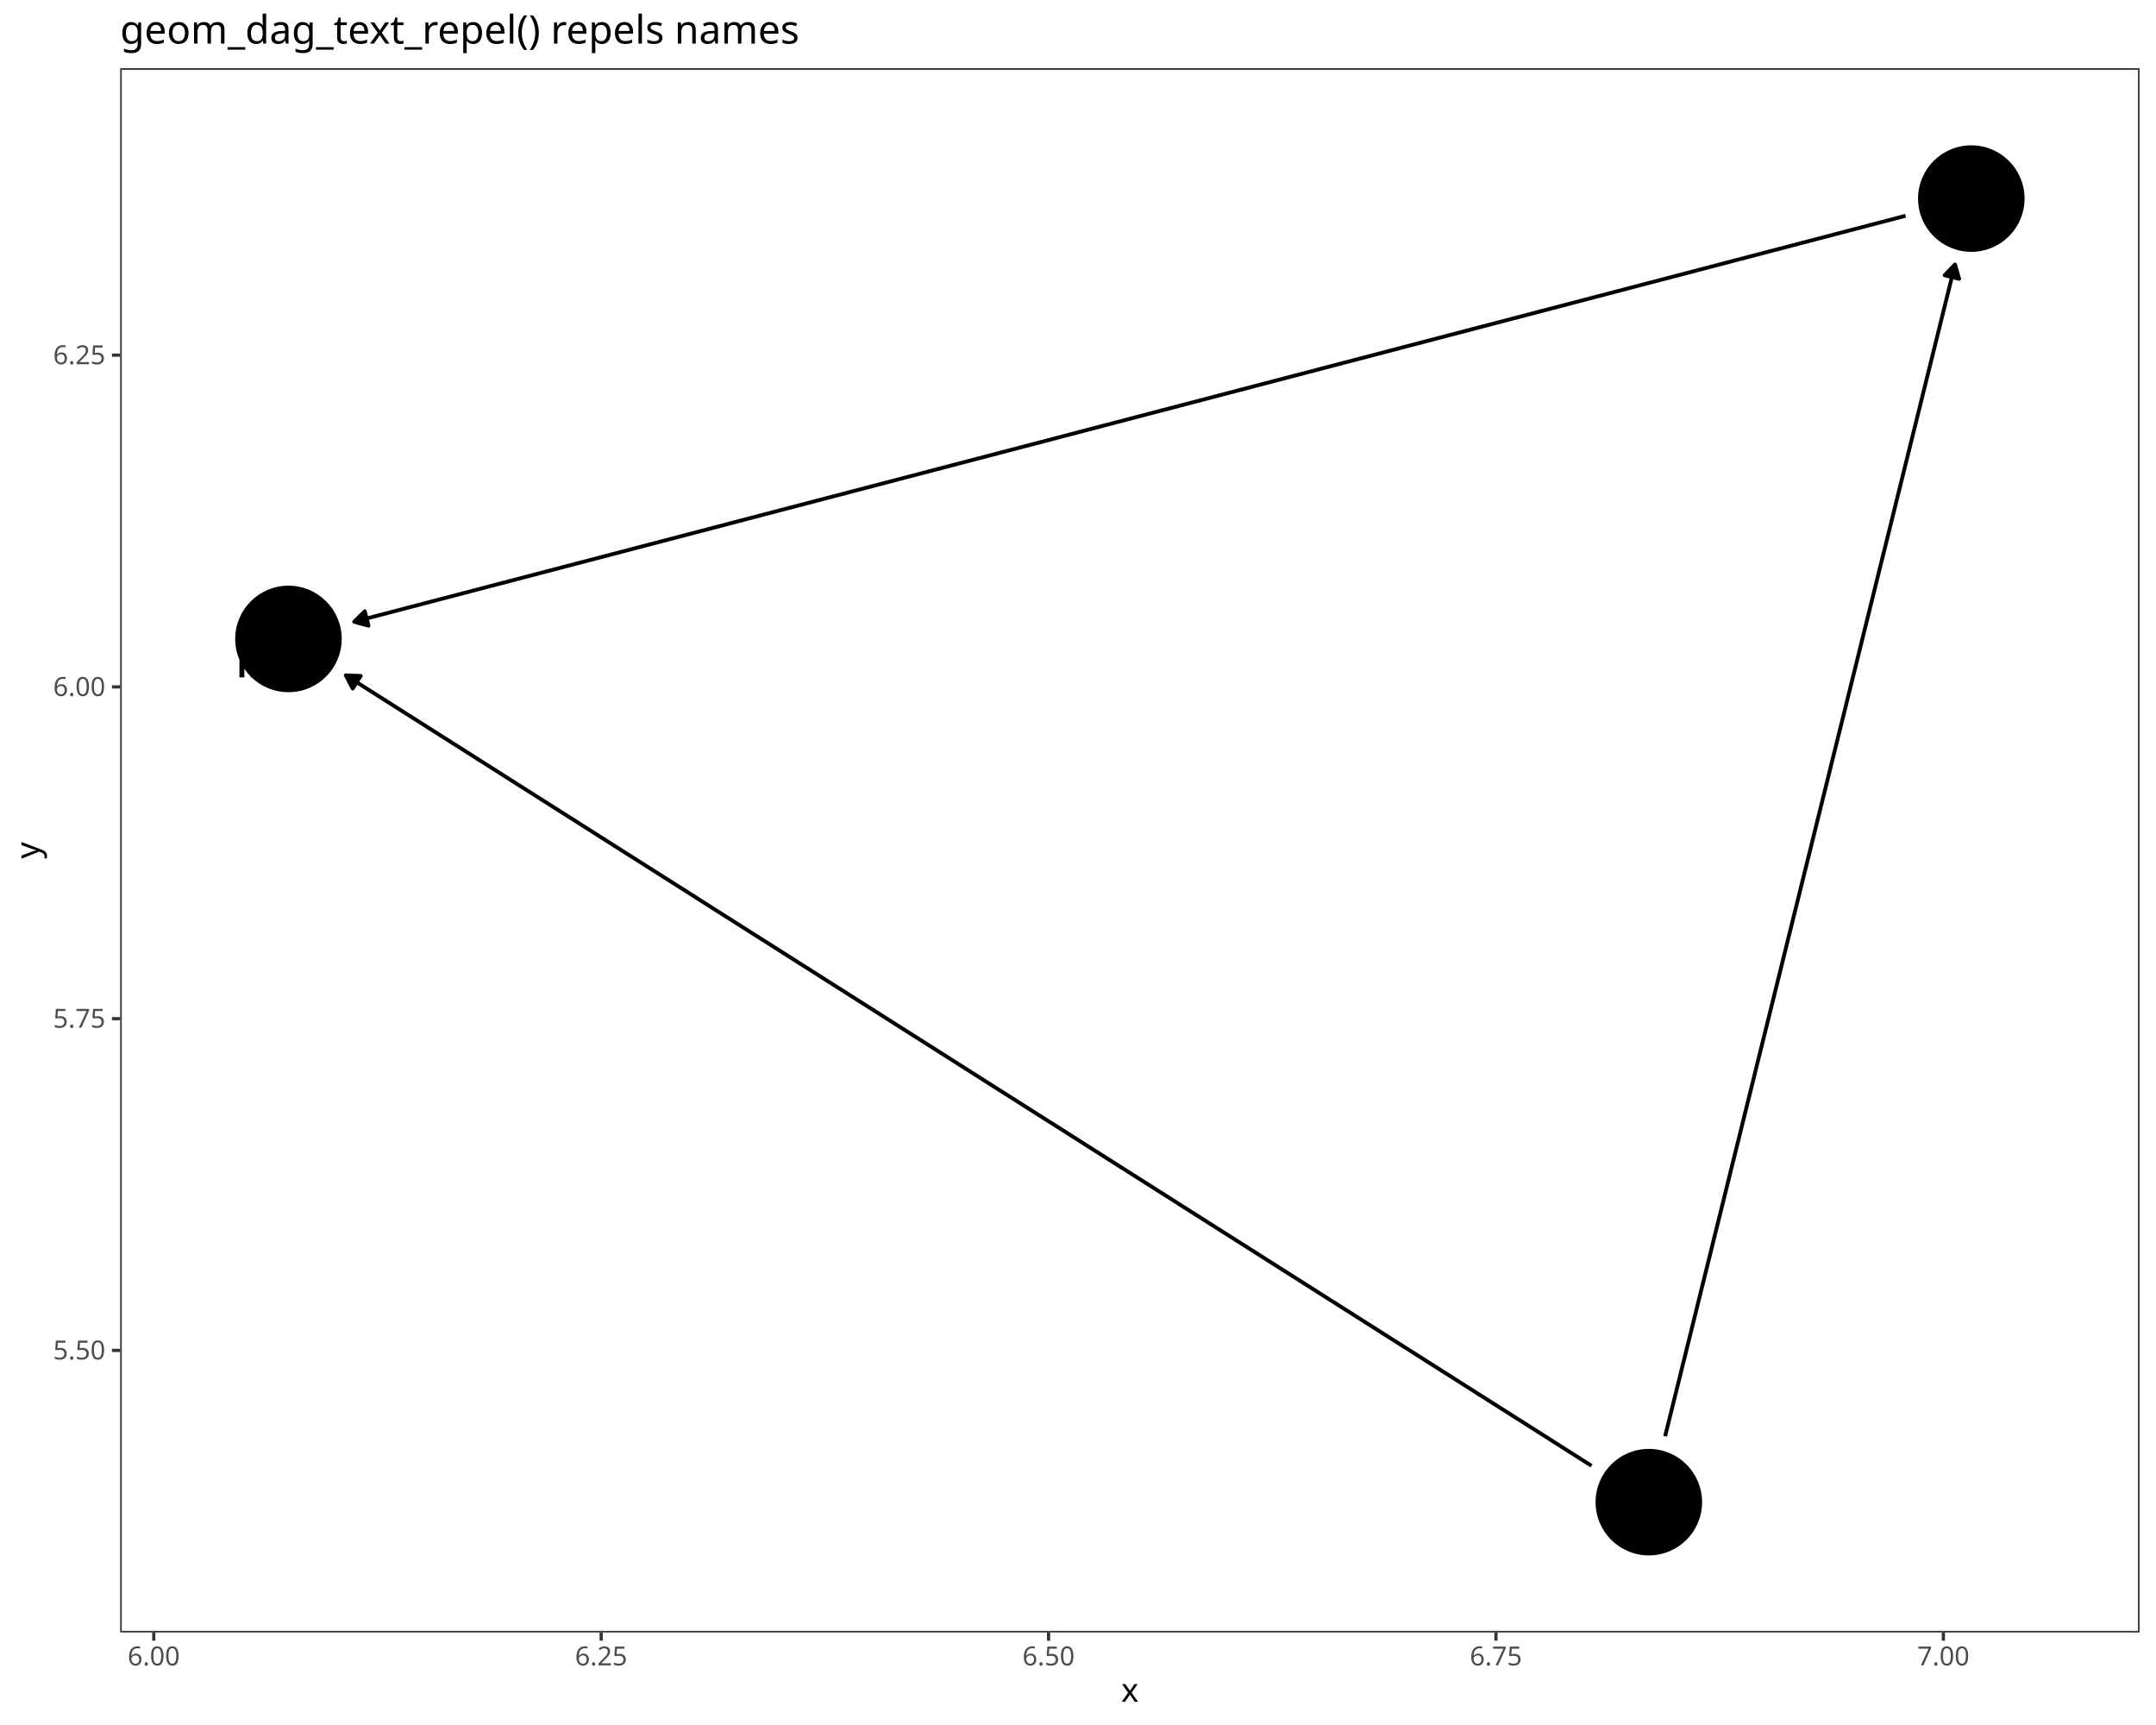
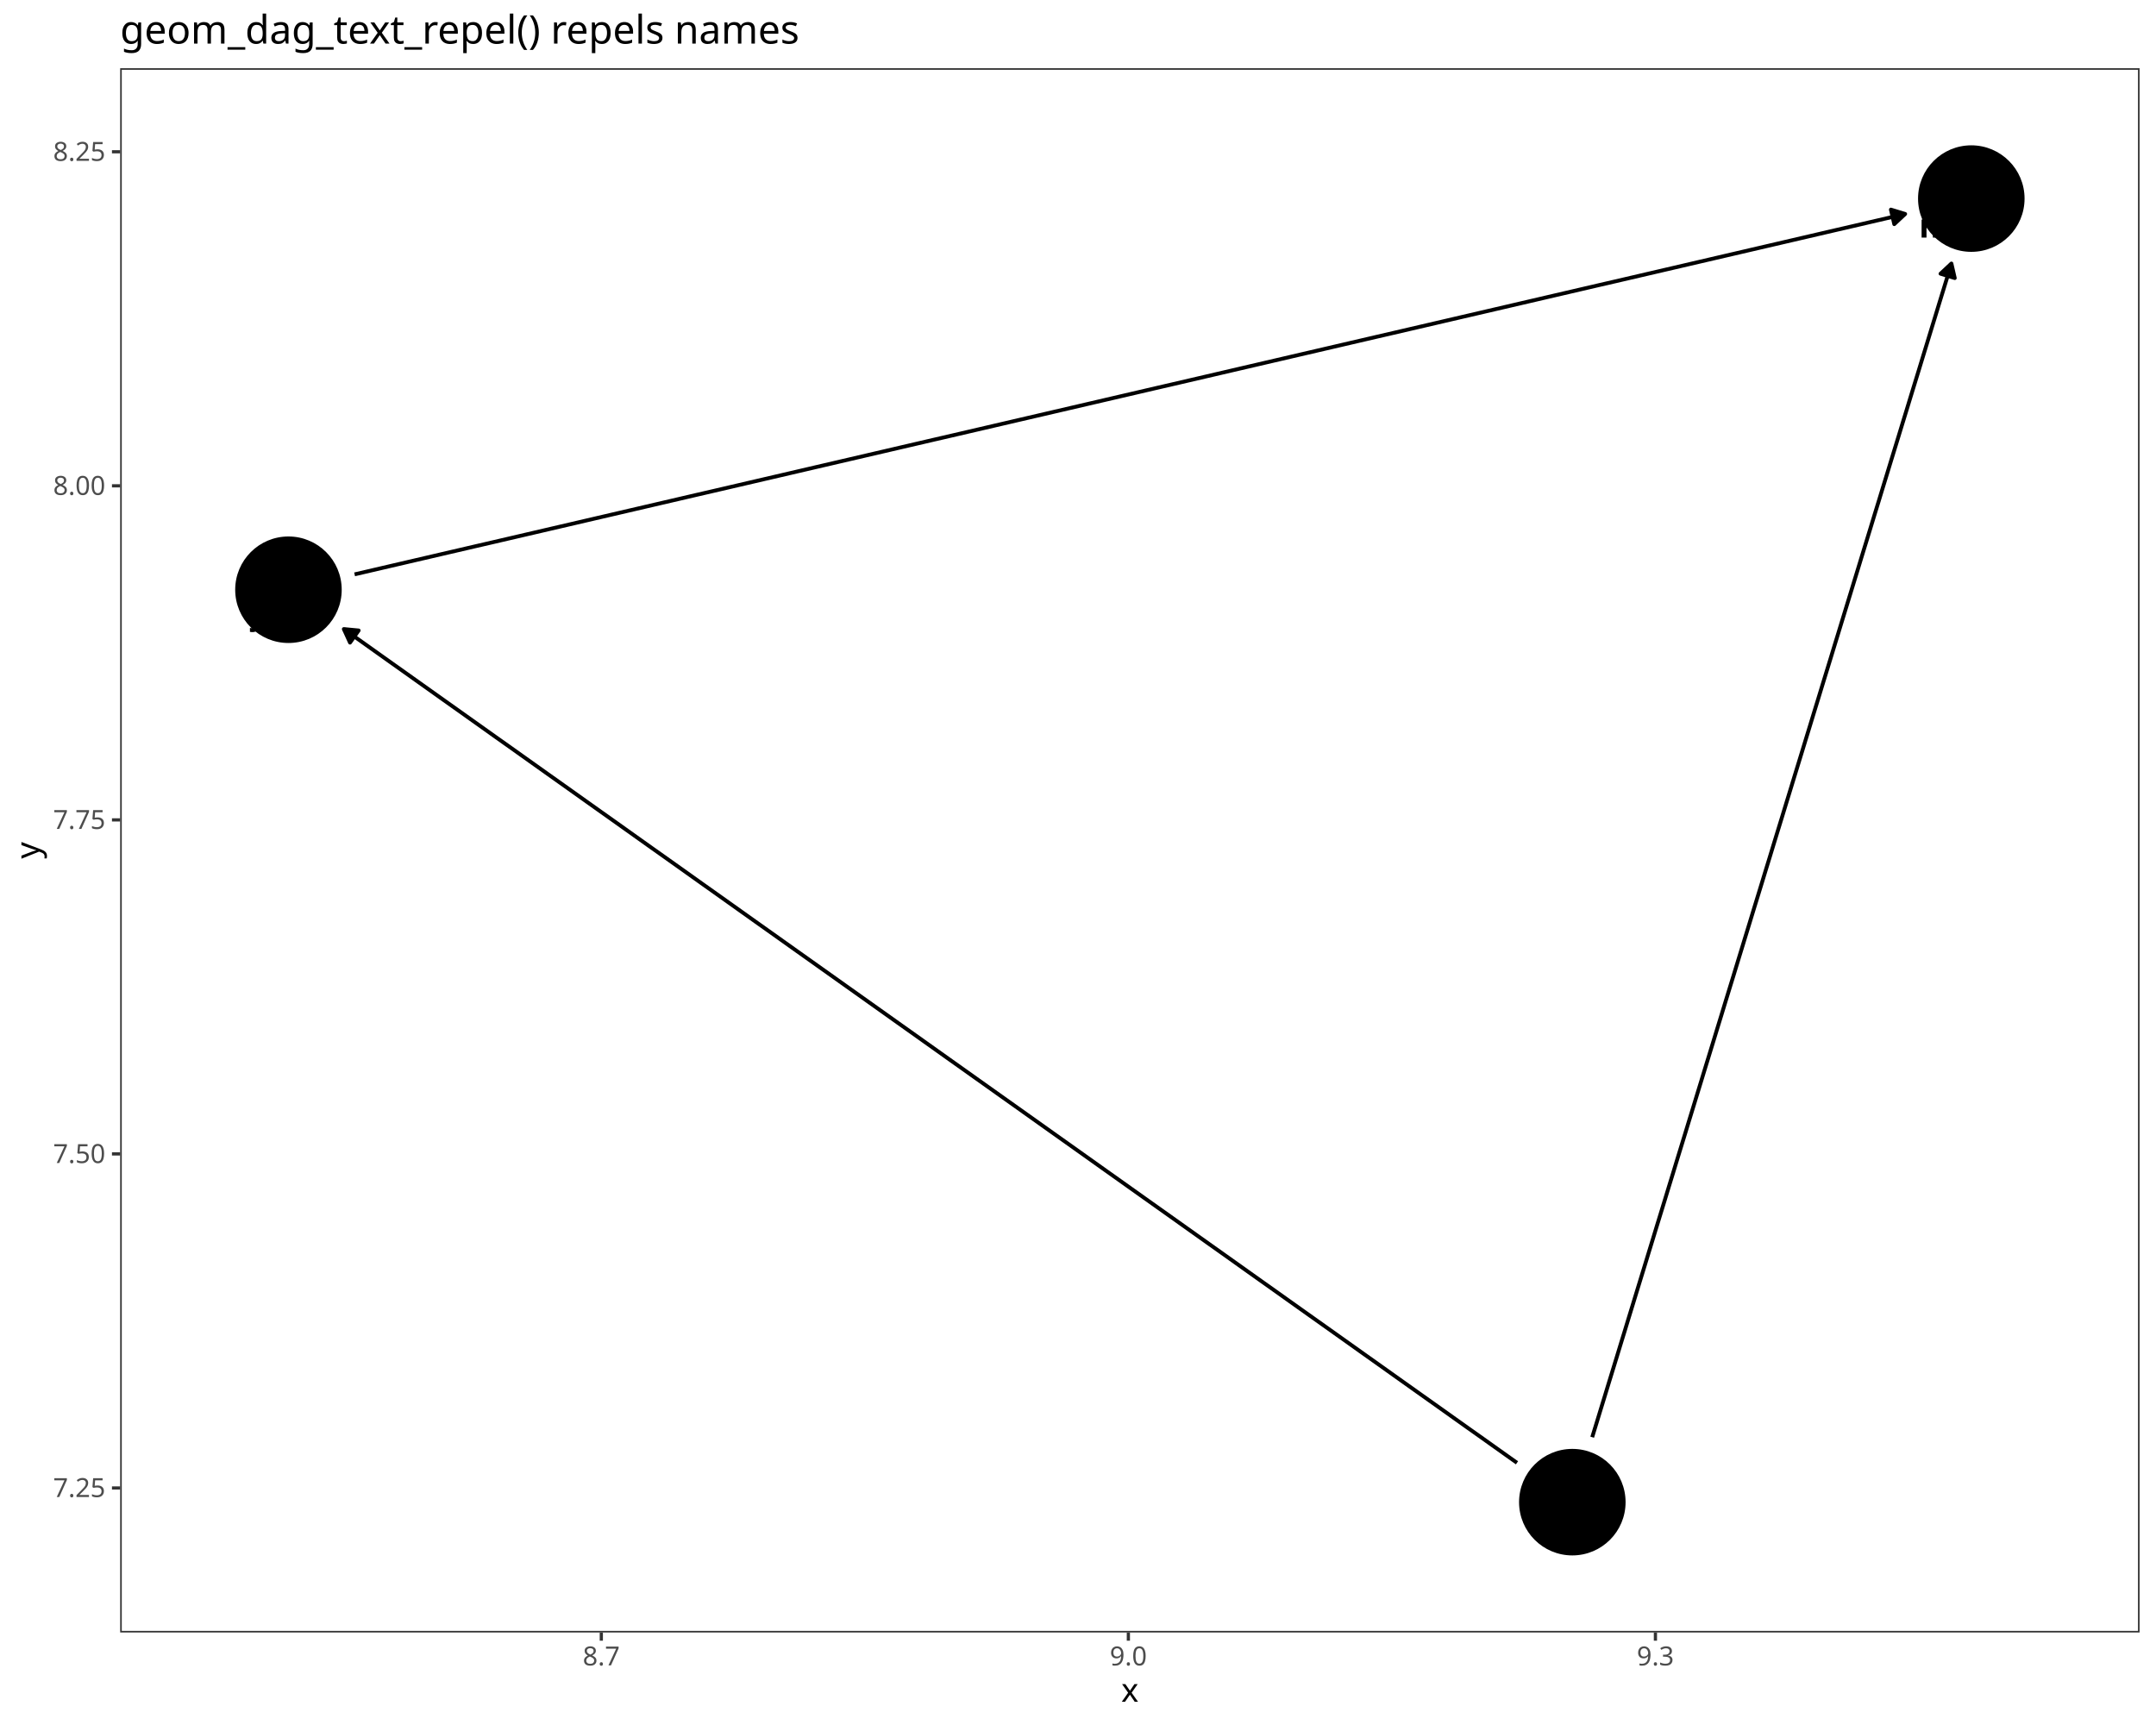
<svg xmlns="http://www.w3.org/2000/svg" class="svglite" data-engine-version="2.0" width="720.00pt" height="576.00pt" viewBox="0 0 720.00 576.00">
  <defs>
    <style type="text/css">
    .svglite line, .svglite polyline, .svglite polygon, .svglite path, .svglite rect, .svglite circle {
      fill: none;
      stroke: #000000;
      stroke-linecap: round;
      stroke-linejoin: round;
      stroke-miterlimit: 10.00;
    }
  </style>
  </defs>
  <rect width="100%" height="100%" style="stroke: none; fill: #FFFFFF;" />
  <defs>
    <clipPath id="cpMC4wMHw3MjAuMDB8MC4wMHw1NzYuMDA=">
      <rect x="0.00" y="0.00" width="720.00" height="576.00" />
    </clipPath>
  </defs>
  <g clip-path="url(#cpMC4wMHw3MjAuMDB8MC4wMHw1NzYuMDA=)">
    <rect x="0.00" y="0.00" width="720.00" height="576.00" style="stroke-width: 1.07; stroke: #FFFFFF; fill: #FFFFFF;" />
  </g>
  <defs>
    <clipPath id="cpNDAuMTN8NzE0LjUyfDIyLjc4fDU0NS4xMQ==">
      <rect x="40.13" y="22.78" width="674.39" height="522.33" />
    </clipPath>
  </defs>
  <g clip-path="url(#cpNDAuMTN8NzE0LjUyfDIyLjc4fDU0NS4xMQ==)">
    <rect x="40.13" y="22.78" width="674.39" height="522.33" style="stroke-width: 1.07; stroke: none; fill: #FFFFFF;" />
-     <polyline points="531.48,489.44 527.68,487.03 523.09,484.12 518.50,481.20 513.92,478.29 509.33,475.38 504.74,472.47 500.15,469.56 495.56,466.65 490.97,463.74 486.38,460.82 481.79,457.91 477.20,455.00 472.62,452.09 468.03,449.18 463.44,446.27 458.85,443.36 454.26,440.44 449.67,437.53 445.08,434.62 440.49,431.71 435.91,428.80 431.32,425.89 426.73,422.98 422.14,420.06 417.55,417.15 412.96,414.24 408.37,411.33 403.78,408.42 399.19,405.51 394.61,402.60 390.02,399.68 385.43,396.77 380.84,393.86 376.25,390.95 371.66,388.04 367.07,385.13 362.48,382.22 357.90,379.30 353.31,376.39 348.72,373.48 344.13,370.57 339.54,367.66 334.95,364.75 330.36,361.84 325.77,358.92 321.18,356.01 316.60,353.10 312.01,350.19 307.42,347.28 302.83,344.37 298.24,341.46 293.65,338.54 289.06,335.63 284.47,332.72 279.89,329.81 275.30,326.90 270.71,323.99 266.12,321.08 261.53,318.16 256.94,315.25 252.35,312.34 247.76,309.43 243.17,306.52 238.59,303.61 234.00,300.70 229.41,297.78 224.82,294.87 220.23,291.96 215.64,289.05 211.05,286.14 206.46,283.23 201.87,280.32 197.29,277.40 192.70,274.49 188.11,271.58 183.52,268.67 178.93,265.76 174.34,262.85 169.75,259.94 165.16,257.02 160.58,254.11 155.99,251.20 151.40,248.29 146.81,245.38 142.22,242.47 137.63,239.56 133.04,236.64 128.45,233.73 123.86,230.82 119.28,227.91 115.48,225.50 " style="stroke-width: 1.28; stroke-linecap: butt;" />
-     <polygon points="120.46,225.71 115.48,225.50 117.79,229.92 " style="stroke-width: 1.28; stroke-linecap: butt; fill: #000000;" />
-     <polyline points="556.07,479.57 557.15,475.20 558.24,470.81 559.33,466.41 560.42,462.01 561.50,457.62 562.59,453.22 563.68,448.82 564.77,444.43 565.86,440.03 566.94,435.63 568.03,431.24 569.12,426.84 570.21,422.44 571.30,418.05 572.38,413.65 573.47,409.25 574.56,404.86 575.65,400.46 576.73,396.06 577.82,391.67 578.91,387.27 580.00,382.87 581.09,378.48 582.17,374.08 583.26,369.68 584.35,365.29 585.44,360.89 586.52,356.49 587.61,352.10 588.70,347.70 589.79,343.30 590.88,338.91 591.96,334.51 593.05,330.11 594.14,325.72 595.23,321.32 596.32,316.92 597.40,312.53 598.49,308.13 599.58,303.73 600.67,299.34 601.75,294.94 602.84,290.54 603.93,286.15 605.02,281.75 606.11,277.35 607.19,272.96 608.28,268.56 609.37,264.16 610.46,259.77 611.54,255.37 612.63,250.97 613.72,246.58 614.81,242.18 615.90,237.78 616.98,233.39 618.07,228.99 619.16,224.59 620.25,220.20 621.34,215.80 622.42,211.40 623.51,207.01 624.60,202.61 625.69,198.21 626.77,193.82 627.86,189.42 628.95,185.02 630.04,180.63 631.13,176.23 632.21,171.83 633.30,167.44 634.39,163.04 635.48,158.64 636.56,154.25 637.65,149.85 638.74,145.45 639.83,141.05 640.92,136.66 642.00,132.26 643.09,127.86 644.18,123.47 645.27,119.07 646.36,114.67 647.44,110.28 648.53,105.88 649.62,101.48 650.71,97.09 651.79,92.69 652.88,88.32 " style="stroke-width: 1.28; stroke-linecap: butt;" />
-     <polygon points="654.26,93.11 652.88,88.32 649.42,91.91 " style="stroke-width: 1.28; stroke-linecap: butt; fill: #000000;" />
-     <polyline points="636.38,72.05 635.61,72.25 629.94,73.74 624.26,75.22 618.58,76.71 612.91,78.19 607.23,79.68 601.55,81.16 595.88,82.65 590.20,84.13 584.52,85.62 578.85,87.10 573.17,88.59 567.49,90.08 561.82,91.56 556.14,93.05 550.46,94.53 544.79,96.02 539.11,97.50 533.43,98.99 527.76,100.47 522.08,101.96 516.40,103.44 510.73,104.93 505.05,106.41 499.37,107.90 493.70,109.38 488.02,110.87 482.34,112.35 476.67,113.84 470.99,115.32 465.31,116.81 459.64,118.30 453.96,119.78 448.28,121.27 442.61,122.75 436.93,124.24 431.25,125.72 425.58,127.21 419.90,128.69 414.22,130.18 408.55,131.66 402.87,133.15 397.20,134.63 391.52,136.12 385.84,137.60 380.17,139.09 374.49,140.57 368.81,142.06 363.14,143.54 357.46,145.03 351.78,146.52 346.11,148.00 340.43,149.49 334.75,150.97 329.08,152.46 323.40,153.94 317.72,155.43 312.05,156.91 306.37,158.40 300.69,159.88 295.02,161.37 289.34,162.85 283.66,164.34 277.99,165.82 272.31,167.31 266.63,168.79 260.96,170.28 255.28,171.76 249.60,173.25 243.93,174.74 238.25,176.22 232.57,177.71 226.90,179.19 221.22,180.68 215.54,182.16 209.87,183.65 204.19,185.13 198.51,186.62 192.84,188.10 187.16,189.59 181.48,191.07 175.81,192.56 170.13,194.04 164.45,195.53 158.78,197.01 153.10,198.50 147.42,199.98 141.75,201.47 136.07,202.96 130.39,204.44 124.72,205.93 119.04,207.41 118.27,207.61 " style="stroke-width: 1.28; stroke-linecap: butt;" />
-     <polygon points="121.81,204.11 118.27,207.61 123.07,208.93 " style="stroke-width: 1.28; stroke-linecap: butt; fill: #000000;" />
-     <circle cx="550.63" cy="501.59" r="17.43" style="stroke-width: 0.71; fill: #000000;" />
+     <polyline points="531.72,479.90 531.81,479.60 533.16,475.20 534.50,470.81 535.85,466.41 537.19,462.01 538.54,457.62 539.89,453.22 541.23,448.82 542.58,444.43 543.92,440.03 545.27,435.63 546.61,431.24 547.96,426.84 549.31,422.44 550.65,418.05 552.00,413.65 553.34,409.25 554.69,404.86 556.04,400.46 557.38,396.06 558.73,391.67 560.07,387.27 561.42,382.87 562.77,378.48 564.11,374.08 565.46,369.68 566.80,365.29 568.15,360.89 569.49,356.49 570.84,352.10 572.19,347.70 573.53,343.30 574.88,338.91 576.22,334.51 577.57,330.11 578.92,325.72 580.26,321.32 581.61,316.92 582.95,312.53 584.30,308.13 585.64,303.73 586.99,299.34 588.34,294.94 589.68,290.54 591.03,286.15 592.37,281.75 593.72,277.35 595.07,272.96 596.41,268.56 597.76,264.16 599.10,259.77 600.45,255.37 601.80,250.97 603.14,246.58 604.49,242.18 605.83,237.78 607.18,233.39 608.52,228.99 609.87,224.59 611.22,220.20 612.56,215.80 613.91,211.40 615.25,207.01 616.60,202.61 617.95,198.21 619.29,193.82 620.64,189.42 621.98,185.02 623.33,180.63 624.68,176.23 626.02,171.83 627.37,167.44 628.71,163.04 630.06,158.64 631.40,154.25 632.75,149.85 634.10,145.45 635.44,141.05 636.79,136.66 638.13,132.26 639.48,127.86 640.83,123.47 642.17,119.07 643.52,114.67 644.86,110.28 646.21,105.88 647.55,101.48 648.90,97.09 650.25,92.69 651.59,88.29 651.68,87.99 " style="stroke-width: 1.28; stroke-linecap: butt;" />
+     <polygon points="652.80,92.85 651.68,87.99 648.04,91.39 " style="stroke-width: 1.28; stroke-linecap: butt; fill: #000000;" />
+     <polyline points="506.60,488.45 503.43,486.20 499.10,483.12 494.77,480.04 490.43,476.97 486.10,473.89 481.77,470.81 477.44,467.73 473.11,464.66 468.78,461.58 464.45,458.50 460.12,455.42 455.79,452.35 451.46,449.27 447.13,446.19 442.80,443.11 438.47,440.04 434.13,436.96 429.80,433.88 425.47,430.80 421.14,427.73 416.81,424.65 412.48,421.57 408.15,418.49 403.82,415.42 399.49,412.34 395.16,409.26 390.83,406.18 386.50,403.11 382.16,400.03 377.83,396.95 373.50,393.87 369.17,390.80 364.84,387.72 360.51,384.64 356.18,381.56 351.85,378.49 347.52,375.41 343.19,372.33 338.86,369.25 334.53,366.18 330.20,363.10 325.86,360.02 321.53,356.94 317.20,353.87 312.87,350.79 308.54,347.71 304.21,344.63 299.88,341.56 295.55,338.48 291.22,335.40 286.89,332.32 282.56,329.25 278.23,326.17 273.89,323.09 269.56,320.01 265.23,316.94 260.90,313.86 256.57,310.78 252.24,307.71 247.91,304.63 243.58,301.55 239.25,298.47 234.92,295.40 230.59,292.32 226.26,289.24 221.93,286.16 217.59,283.09 213.26,280.01 208.93,276.93 204.60,273.85 200.27,270.78 195.94,267.70 191.61,264.62 187.28,261.54 182.95,258.47 178.62,255.39 174.29,252.31 169.96,249.23 165.62,246.16 161.29,243.08 156.96,240.00 152.63,236.92 148.30,233.85 143.97,230.77 139.64,227.69 135.31,224.61 130.98,221.54 126.65,218.46 122.32,215.38 117.99,212.30 114.82,210.05 " style="stroke-width: 1.28; stroke-linecap: butt;" />
+     <polygon points="119.78,210.52 114.82,210.05 116.89,214.58 " style="stroke-width: 1.28; stroke-linecap: butt; fill: #000000;" />
+     <polyline points="118.42,191.78 119.04,191.64 124.72,190.32 130.39,189.00 136.07,187.68 141.75,186.36 147.42,185.04 153.10,183.72 158.78,182.40 164.45,181.09 170.13,179.77 175.81,178.45 181.48,177.13 187.16,175.81 192.84,174.49 198.51,173.17 204.19,171.85 209.87,170.53 215.54,169.21 221.22,167.89 226.90,166.57 232.57,165.25 238.25,163.94 243.93,162.62 249.60,161.30 255.28,159.98 260.96,158.66 266.63,157.34 272.31,156.02 277.99,154.70 283.66,153.38 289.34,152.06 295.02,150.74 300.69,149.42 306.37,148.10 312.05,146.78 317.72,145.47 323.40,144.15 329.08,142.83 334.75,141.51 340.43,140.19 346.11,138.87 351.78,137.55 357.46,136.23 363.14,134.91 368.81,133.59 374.49,132.27 380.17,130.95 385.84,129.63 391.52,128.32 397.20,127.00 402.87,125.68 408.55,124.36 414.22,123.04 419.90,121.72 425.58,120.40 431.25,119.08 436.93,117.76 442.61,116.44 448.28,115.12 453.96,113.80 459.64,112.48 465.31,111.17 470.99,109.85 476.67,108.53 482.34,107.21 488.02,105.89 493.70,104.57 499.37,103.25 505.05,101.93 510.73,100.61 516.40,99.29 522.08,97.97 527.76,96.65 533.43,95.33 539.11,94.02 544.79,92.70 550.46,91.38 556.14,90.06 561.82,88.74 567.49,87.42 573.17,86.10 578.85,84.78 584.52,83.46 590.20,82.14 595.88,80.82 601.55,79.50 607.23,78.18 612.91,76.86 618.58,75.55 624.26,74.23 629.94,72.91 635.61,71.59 636.23,71.44 " style="stroke-width: 1.28; stroke-linecap: butt;" />
+     <polygon points="632.59,74.85 636.23,71.44 631.47,69.99 " style="stroke-width: 1.28; stroke-linecap: butt; fill: #000000;" />
    <circle cx="658.32" cy="66.31" r="17.43" style="stroke-width: 0.71; fill: #000000;" />
-     <circle cx="96.33" cy="213.35" r="17.43" style="stroke-width: 0.71; fill: #000000;" />
-     <text x="540.41" y="513.32" text-anchor="middle" style="font-size: 11.04px; font-weight: bold; font-family: sans;" textLength="5.52px" lengthAdjust="spacingAndGlyphs">x</text>
-     <text x="668.39" y="62.16" text-anchor="middle" style="font-size: 11.04px; font-weight: bold; font-family: sans;" textLength="5.52px" lengthAdjust="spacingAndGlyphs">y</text>
-     <text x="84.53" y="226.20" text-anchor="middle" style="font-size: 11.04px; font-weight: bold; font-family: sans;" textLength="9.20px" lengthAdjust="spacingAndGlyphs">m</text>
+     <circle cx="525.08" cy="501.59" r="17.43" style="stroke-width: 0.71; fill: #000000;" />
+     <circle cx="96.33" cy="196.92" r="17.43" style="stroke-width: 0.71; fill: #000000;" />
+     <text x="646.28" y="79.34" text-anchor="middle" style="font-size: 11.04px; font-weight: bold; font-family: sans;" textLength="9.20px" lengthAdjust="spacingAndGlyphs">m</text>
+     <text x="535.34" y="497.59" text-anchor="middle" style="font-size: 11.04px; font-weight: bold; font-family: sans;" textLength="5.52px" lengthAdjust="spacingAndGlyphs">x</text>
+     <text x="86.23" y="208.42" text-anchor="middle" style="font-size: 11.04px; font-weight: bold; font-family: sans;" textLength="5.52px" lengthAdjust="spacingAndGlyphs">y</text>
    <rect x="40.13" y="22.78" width="674.39" height="522.33" style="stroke-width: 1.07; stroke: #333333;" />
  </g>
  <g clip-path="url(#cpMC4wMHw3MjAuMDB8MC4wMHw1NzYuMDA=)">
-     <text x="35.20" y="453.94" text-anchor="end" style="font-size: 8.80px; fill: #4D4D4D; font-family: sans;" textLength="17.13px" lengthAdjust="spacingAndGlyphs">5.50</text>
-     <text x="35.20" y="343.17" text-anchor="end" style="font-size: 8.80px; fill: #4D4D4D; font-family: sans;" textLength="17.13px" lengthAdjust="spacingAndGlyphs">5.75</text>
-     <text x="35.20" y="232.40" text-anchor="end" style="font-size: 8.80px; fill: #4D4D4D; font-family: sans;" textLength="17.13px" lengthAdjust="spacingAndGlyphs">6.00</text>
-     <text x="35.20" y="121.62" text-anchor="end" style="font-size: 8.80px; fill: #4D4D4D; font-family: sans;" textLength="17.13px" lengthAdjust="spacingAndGlyphs">6.25</text>
-     <polyline points="37.39,450.91 40.13,450.91 " style="stroke-width: 1.07; stroke: #333333; stroke-linecap: butt;" />
-     <polyline points="37.39,340.14 40.13,340.14 " style="stroke-width: 1.07; stroke: #333333; stroke-linecap: butt;" />
-     <polyline points="37.39,229.37 40.13,229.37 " style="stroke-width: 1.07; stroke: #333333; stroke-linecap: butt;" />
-     <polyline points="37.39,118.59 40.13,118.59 " style="stroke-width: 1.07; stroke: #333333; stroke-linecap: butt;" />
-     <polyline points="51.35,547.85 51.35,545.11 " style="stroke-width: 1.07; stroke: #333333; stroke-linecap: butt;" />
-     <polyline points="200.76,547.85 200.76,545.11 " style="stroke-width: 1.07; stroke: #333333; stroke-linecap: butt;" />
-     <polyline points="350.17,547.85 350.17,545.11 " style="stroke-width: 1.07; stroke: #333333; stroke-linecap: butt;" />
-     <polyline points="499.58,547.85 499.58,545.11 " style="stroke-width: 1.07; stroke: #333333; stroke-linecap: butt;" />
-     <polyline points="648.99,547.85 648.99,545.11 " style="stroke-width: 1.07; stroke: #333333; stroke-linecap: butt;" />
-     <text x="51.35" y="556.10" text-anchor="middle" style="font-size: 8.80px; fill: #4D4D4D; font-family: sans;" textLength="17.13px" lengthAdjust="spacingAndGlyphs">6.00</text>
-     <text x="200.76" y="556.10" text-anchor="middle" style="font-size: 8.80px; fill: #4D4D4D; font-family: sans;" textLength="17.13px" lengthAdjust="spacingAndGlyphs">6.25</text>
-     <text x="350.17" y="556.10" text-anchor="middle" style="font-size: 8.80px; fill: #4D4D4D; font-family: sans;" textLength="17.13px" lengthAdjust="spacingAndGlyphs">6.50</text>
-     <text x="499.58" y="556.10" text-anchor="middle" style="font-size: 8.80px; fill: #4D4D4D; font-family: sans;" textLength="17.13px" lengthAdjust="spacingAndGlyphs">6.75</text>
-     <text x="648.99" y="556.10" text-anchor="middle" style="font-size: 8.80px; fill: #4D4D4D; font-family: sans;" textLength="17.13px" lengthAdjust="spacingAndGlyphs">7.00</text>
+     <text x="35.20" y="499.88" text-anchor="end" style="font-size: 8.80px; fill: #4D4D4D; font-family: sans;" textLength="17.13px" lengthAdjust="spacingAndGlyphs">7.25</text>
+     <text x="35.20" y="388.34" text-anchor="end" style="font-size: 8.80px; fill: #4D4D4D; font-family: sans;" textLength="17.13px" lengthAdjust="spacingAndGlyphs">7.50</text>
+     <text x="35.20" y="276.79" text-anchor="end" style="font-size: 8.80px; fill: #4D4D4D; font-family: sans;" textLength="17.13px" lengthAdjust="spacingAndGlyphs">7.75</text>
+     <text x="35.20" y="165.25" text-anchor="end" style="font-size: 8.80px; fill: #4D4D4D; font-family: sans;" textLength="17.13px" lengthAdjust="spacingAndGlyphs">8.00</text>
+     <text x="35.20" y="53.71" text-anchor="end" style="font-size: 8.80px; fill: #4D4D4D; font-family: sans;" textLength="17.13px" lengthAdjust="spacingAndGlyphs">8.25</text>
+     <polyline points="37.39,496.85 40.13,496.85 " style="stroke-width: 1.07; stroke: #333333; stroke-linecap: butt;" />
+     <polyline points="37.39,385.31 40.13,385.31 " style="stroke-width: 1.07; stroke: #333333; stroke-linecap: butt;" />
+     <polyline points="37.39,273.77 40.13,273.77 " style="stroke-width: 1.07; stroke: #333333; stroke-linecap: butt;" />
+     <polyline points="37.39,162.22 40.13,162.22 " style="stroke-width: 1.07; stroke: #333333; stroke-linecap: butt;" />
+     <polyline points="37.39,50.68 40.13,50.68 " style="stroke-width: 1.07; stroke: #333333; stroke-linecap: butt;" />
+     <polyline points="200.81,547.85 200.81,545.11 " style="stroke-width: 1.07; stroke: #333333; stroke-linecap: butt;" />
+     <polyline points="376.82,547.85 376.82,545.11 " style="stroke-width: 1.07; stroke: #333333; stroke-linecap: butt;" />
+     <polyline points="552.83,547.85 552.83,545.11 " style="stroke-width: 1.07; stroke: #333333; stroke-linecap: butt;" />
+     <text x="200.81" y="556.10" text-anchor="middle" style="font-size: 8.80px; fill: #4D4D4D; font-family: sans;" textLength="12.23px" lengthAdjust="spacingAndGlyphs">8.7</text>
+     <text x="376.82" y="556.10" text-anchor="middle" style="font-size: 8.80px; fill: #4D4D4D; font-family: sans;" textLength="12.23px" lengthAdjust="spacingAndGlyphs">9.0</text>
+     <text x="552.83" y="556.10" text-anchor="middle" style="font-size: 8.80px; fill: #4D4D4D; font-family: sans;" textLength="12.23px" lengthAdjust="spacingAndGlyphs">9.3</text>
    <text x="377.33" y="568.24" text-anchor="middle" style="font-size: 11.00px; font-family: sans;" textLength="5.50px" lengthAdjust="spacingAndGlyphs">x</text>
    <text transform="translate(13.05,283.95) rotate(-90)" text-anchor="middle" style="font-size: 11.00px; font-family: sans;" textLength="5.50px" lengthAdjust="spacingAndGlyphs">y</text>
    <text x="40.13" y="14.56" style="font-size: 13.20px; font-family: sans;" textLength="219.42px" lengthAdjust="spacingAndGlyphs">geom_dag_text_repel() repels names</text>
  </g>
</svg>
